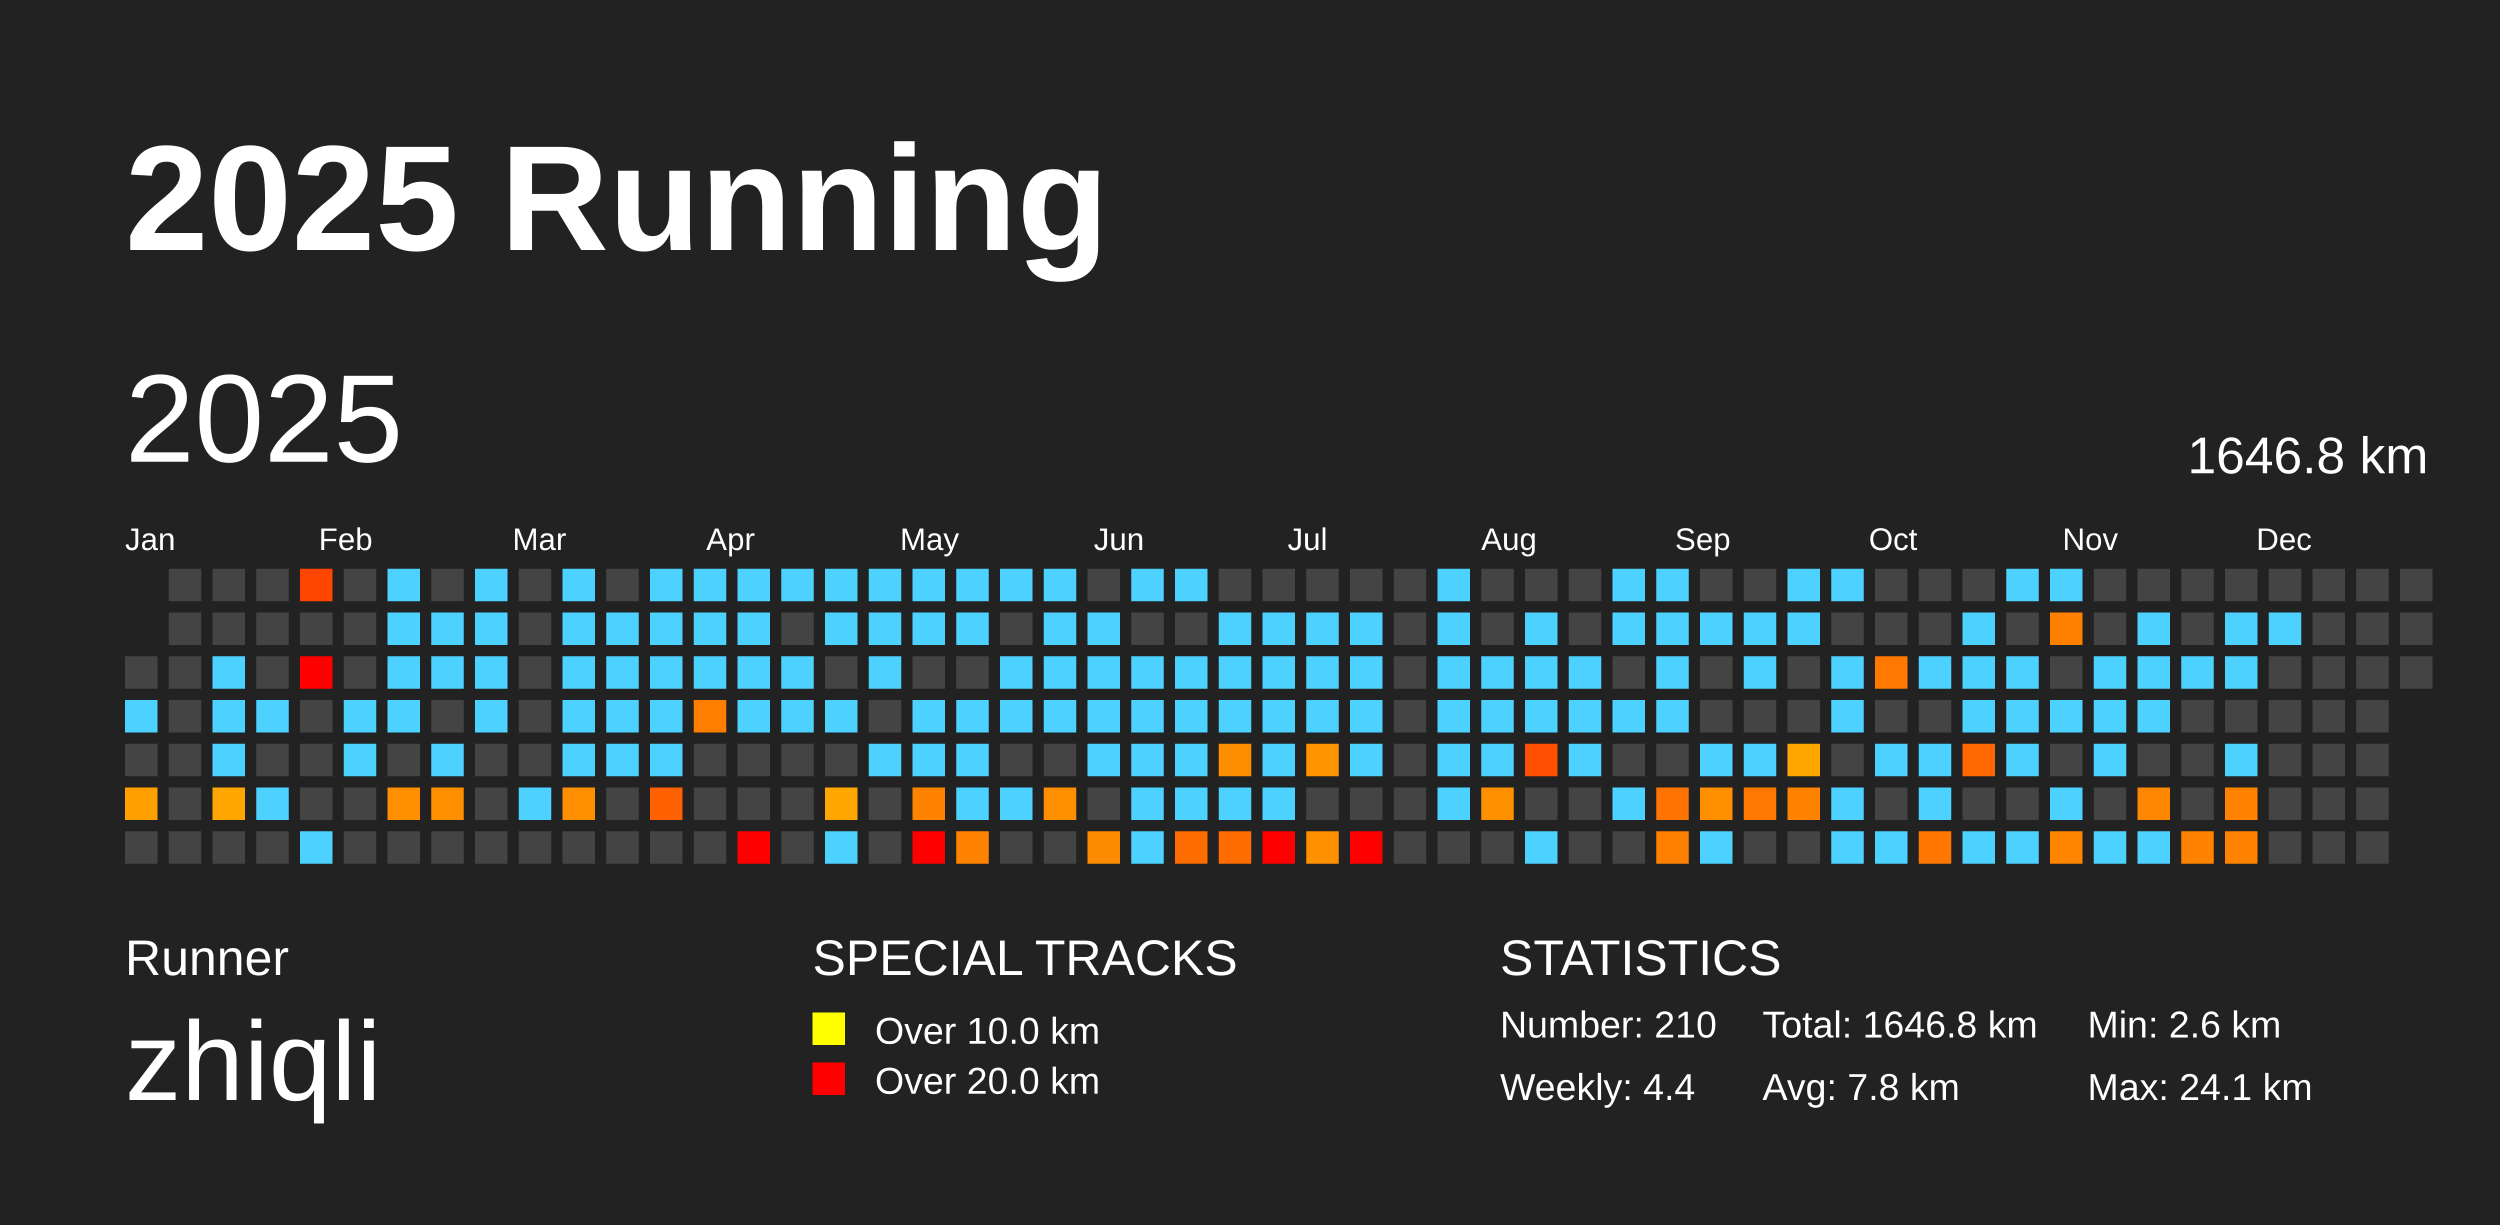
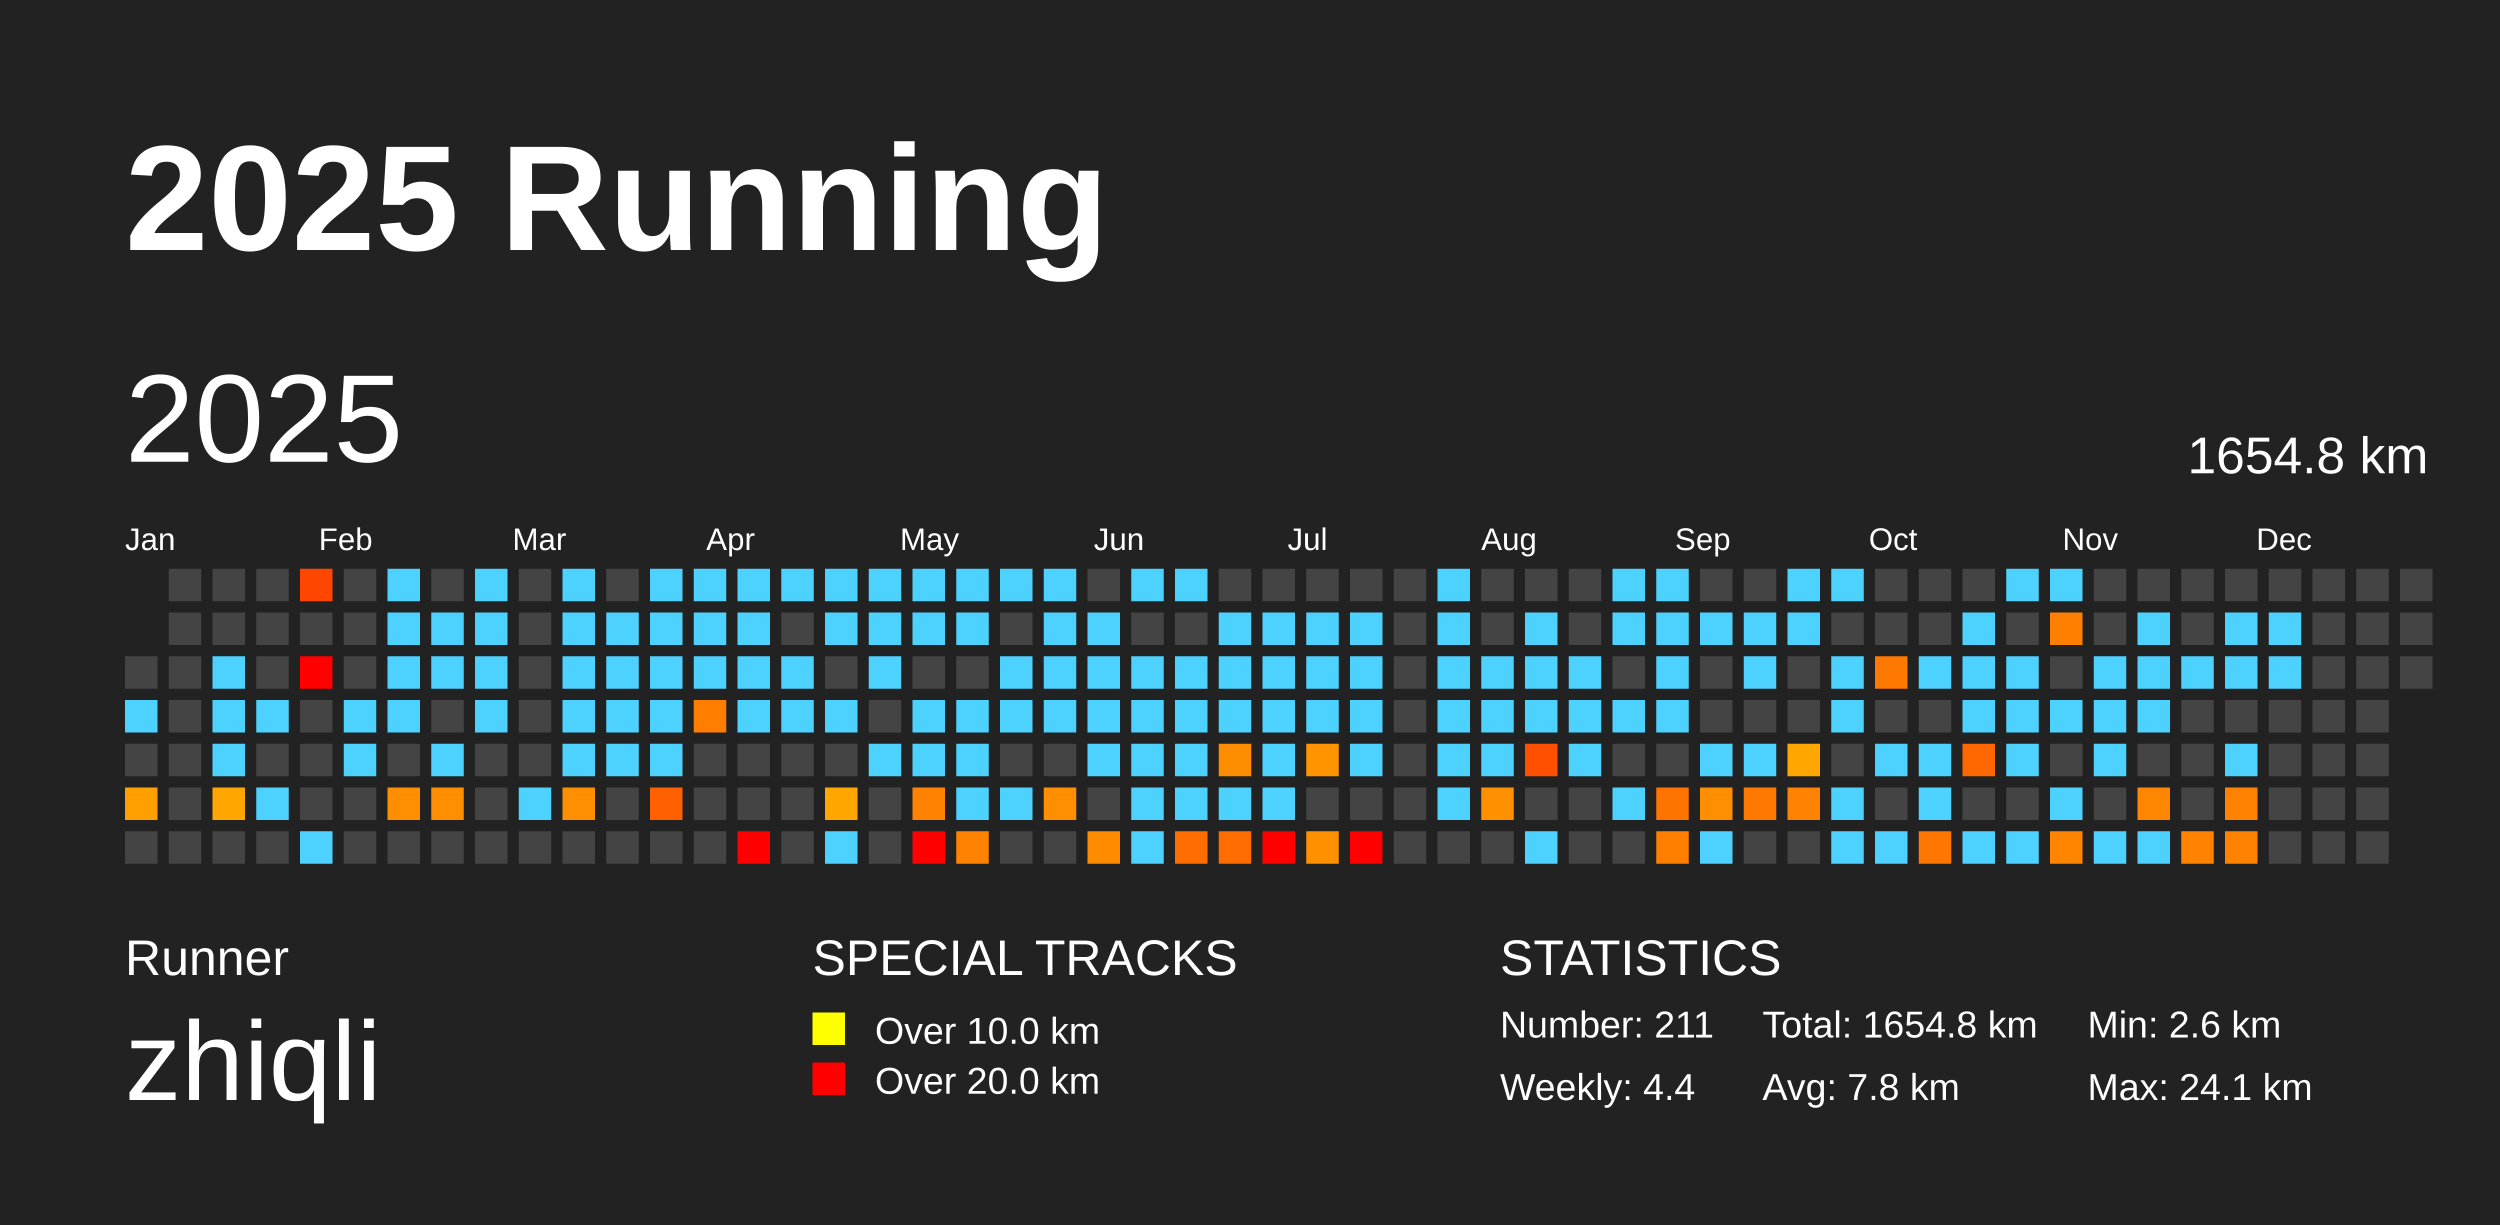
<svg xmlns="http://www.w3.org/2000/svg" baseProfile="full" height="98mm" version="1.1" viewBox="0,0,200,98" width="200mm">
  <defs />
  <rect fill="#222222" height="98" width="200" x="0" y="0" />
  <text fill="#FFFFFF" style="font-size:12px; font-family:Arial; font-weight:bold;" x="10" y="20">2025 Running</text>
  <text fill="#FFFFFF" style="font-size:4px; font-family:Arial" x="10" y="78">Runner</text>
  <text fill="#FFFFFF" style="font-size:9px; font-family:Arial" x="10" y="88">zhiqli</text>
  <text fill="#FFFFFF" style="font-size:4px; font-family:Arial" x="65" y="78">SPECIAL TRACKS</text>
  <rect fill="yellow" height="2.6" width="2.6" x="65" y="81" />
  <text fill="#FFFFFF" style="font-size:3px; font-family:Arial" x="70" y="83.5">Over 10.0 km</text>
  <rect fill="red" height="2.6" width="2.6" x="65" y="85" />
  <text fill="#FFFFFF" style="font-size:3px; font-family:Arial" x="70" y="87.5">Over 20.0 km</text>
  <text fill="#FFFFFF" style="font-size:4px; font-family:Arial" x="120" y="78">STATISTICS</text>
-   <text fill="#FFFFFF" style="font-size:3px; font-family:Arial" x="120" y="83">Number: 210</text>
+   <text fill="#FFFFFF" style="font-size:3px; font-family:Arial" x="120" y="83">Number: 211</text>
  <text fill="#FFFFFF" style="font-size:3px; font-family:Arial" x="120" y="88">Weekly: 4.4</text>
-   <text fill="#FFFFFF" style="font-size:3px; font-family:Arial" x="141" y="83">Total: 1646.8 km</text>
+   <text fill="#FFFFFF" style="font-size:3px; font-family:Arial" x="141" y="83">Total: 1654.8 km</text>
  <text fill="#FFFFFF" style="font-size:3px; font-family:Arial" x="141" y="88">Avg: 7.8 km</text>
  <text fill="#FFFFFF" style="font-size:3px; font-family:Arial" x="167" y="83">Min: 2.6 km</text>
  <text fill="#FFFFFF" style="font-size:3px; font-family:Arial" x="167" y="88">Max: 24.1 km</text>
  <text dominant-baseline="hanging" fill="#FFFFFF" style="font-size:10.0px; font-family:Arial;" x="10" y="30">2025</text>
-   <text dominant-baseline="hanging" fill="#FFFFFF" style="font-size:4.125px; font-family:Arial;" x="175" y="35">1646.8 km</text>
+   <text dominant-baseline="hanging" fill="#FFFFFF" style="font-size:4.125px; font-family:Arial;" x="175" y="35">1654.8 km</text>
  <text fill="#FFFFFF" style="font-size:2.5px; font-family:Arial" x="10.0" y="44">Jan</text>
  <text fill="#FFFFFF" style="font-size:2.5px; font-family:Arial" x="25.5" y="44">Feb</text>
  <text fill="#FFFFFF" style="font-size:2.5px; font-family:Arial" x="41.0" y="44">Mar</text>
  <text fill="#FFFFFF" style="font-size:2.5px; font-family:Arial" x="56.5" y="44">Apr</text>
  <text fill="#FFFFFF" style="font-size:2.5px; font-family:Arial" x="72.0" y="44">May</text>
  <text fill="#FFFFFF" style="font-size:2.5px; font-family:Arial" x="87.5" y="44">Jun</text>
  <text fill="#FFFFFF" style="font-size:2.5px; font-family:Arial" x="103.0" y="44">Jul</text>
  <text fill="#FFFFFF" style="font-size:2.5px; font-family:Arial" x="118.5" y="44">Aug</text>
  <text fill="#FFFFFF" style="font-size:2.5px; font-family:Arial" x="134.0" y="44">Sep</text>
  <text fill="#FFFFFF" style="font-size:2.5px; font-family:Arial" x="149.5" y="44">Oct</text>
  <text fill="#FFFFFF" style="font-size:2.5px; font-family:Arial" x="165.0" y="44">Nov</text>
  <text fill="#FFFFFF" style="font-size:2.5px; font-family:Arial" x="180.5" y="44">Dec</text>
  <rect fill="#444444" height="2.6" width="2.6" x="10.0" y="52.5" />
  <rect fill="#4dd2ff" height="2.6" width="2.6" x="10.0" y="56.0" />
  <rect fill="#444444" height="2.6" width="2.6" x="10.0" y="59.5" />
  <rect fill="#ffa000" height="2.6" width="2.6" x="10.0" y="63.0" />
  <rect fill="#444444" height="2.6" width="2.6" x="10.0" y="66.5" />
  <rect fill="#444444" height="2.6" width="2.6" x="13.5" y="45.5" />
  <rect fill="#444444" height="2.6" width="2.6" x="13.5" y="49.0" />
  <rect fill="#444444" height="2.6" width="2.6" x="13.5" y="52.5" />
  <rect fill="#444444" height="2.6" width="2.6" x="13.5" y="56.0" />
  <rect fill="#444444" height="2.6" width="2.6" x="13.5" y="59.5" />
  <rect fill="#444444" height="2.6" width="2.6" x="13.5" y="63.0" />
  <rect fill="#444444" height="2.6" width="2.6" x="13.5" y="66.5" />
  <rect fill="#444444" height="2.6" width="2.6" x="17.0" y="45.5" />
  <rect fill="#444444" height="2.6" width="2.6" x="17.0" y="49.0" />
  <rect fill="#4dd2ff" height="2.6" width="2.6" x="17.0" y="52.5" />
  <rect fill="#4dd2ff" height="2.6" width="2.6" x="17.0" y="56.0" />
  <rect fill="#4dd2ff" height="2.6" width="2.6" x="17.0" y="59.5" />
  <rect fill="#ffa700" height="2.6" width="2.6" x="17.0" y="63.0" />
  <rect fill="#444444" height="2.6" width="2.6" x="17.0" y="66.5" />
  <rect fill="#444444" height="2.6" width="2.6" x="20.5" y="45.5" />
  <rect fill="#444444" height="2.6" width="2.6" x="20.5" y="49.0" />
  <rect fill="#444444" height="2.6" width="2.6" x="20.5" y="52.5" />
  <rect fill="#4dd2ff" height="2.6" width="2.6" x="20.5" y="56.0" />
  <rect fill="#444444" height="2.6" width="2.6" x="20.5" y="59.5" />
  <rect fill="#4dd2ff" height="2.6" width="2.6" x="20.5" y="63.0" />
  <rect fill="#444444" height="2.6" width="2.6" x="20.5" y="66.5" />
  <rect fill="#ff4600" height="2.6" width="2.6" x="24.0" y="45.5" />
  <rect fill="#444444" height="2.6" width="2.6" x="24.0" y="49.0" />
  <rect fill="red" height="2.6" width="2.6" x="24.0" y="52.5" />
  <rect fill="#444444" height="2.6" width="2.6" x="24.0" y="56.0" />
  <rect fill="#444444" height="2.6" width="2.6" x="24.0" y="59.5" />
  <rect fill="#444444" height="2.6" width="2.6" x="24.0" y="63.0" />
  <rect fill="#4dd2ff" height="2.6" width="2.6" x="24.0" y="66.5" />
  <rect fill="#444444" height="2.6" width="2.6" x="27.5" y="45.5" />
  <rect fill="#444444" height="2.6" width="2.6" x="27.5" y="49.0" />
  <rect fill="#444444" height="2.6" width="2.6" x="27.5" y="52.5" />
  <rect fill="#4dd2ff" height="2.6" width="2.6" x="27.5" y="56.0" />
  <rect fill="#4dd2ff" height="2.6" width="2.6" x="27.5" y="59.5" />
  <rect fill="#444444" height="2.6" width="2.6" x="27.5" y="63.0" />
  <rect fill="#444444" height="2.6" width="2.6" x="27.5" y="66.5" />
  <rect fill="#4dd2ff" height="2.6" width="2.6" x="31.0" y="45.5" />
  <rect fill="#4dd2ff" height="2.6" width="2.6" x="31.0" y="49.0" />
  <rect fill="#4dd2ff" height="2.6" width="2.6" x="31.0" y="52.5" />
  <rect fill="#4dd2ff" height="2.6" width="2.6" x="31.0" y="56.0" />
  <rect fill="#444444" height="2.6" width="2.6" x="31.0" y="59.5" />
  <rect fill="#ff8e00" height="2.6" width="2.6" x="31.0" y="63.0" />
  <rect fill="#444444" height="2.6" width="2.6" x="31.0" y="66.5" />
  <rect fill="#444444" height="2.6" width="2.6" x="34.5" y="45.5" />
  <rect fill="#4dd2ff" height="2.6" width="2.6" x="34.5" y="49.0" />
  <rect fill="#4dd2ff" height="2.6" width="2.6" x="34.5" y="52.5" />
  <rect fill="#444444" height="2.6" width="2.6" x="34.5" y="56.0" />
  <rect fill="#4dd2ff" height="2.6" width="2.6" x="34.5" y="59.5" />
  <rect fill="#ff8f00" height="2.6" width="2.6" x="34.5" y="63.0" />
  <rect fill="#444444" height="2.6" width="2.6" x="34.5" y="66.5" />
  <rect fill="#4dd2ff" height="2.6" width="2.6" x="38.0" y="45.5" />
  <rect fill="#4dd2ff" height="2.6" width="2.6" x="38.0" y="49.0" />
  <rect fill="#4dd2ff" height="2.6" width="2.6" x="38.0" y="52.5" />
  <rect fill="#4dd2ff" height="2.6" width="2.6" x="38.0" y="56.0" />
  <rect fill="#444444" height="2.6" width="2.6" x="38.0" y="59.5" />
  <rect fill="#444444" height="2.6" width="2.6" x="38.0" y="63.0" />
  <rect fill="#444444" height="2.6" width="2.6" x="38.0" y="66.5" />
  <rect fill="#444444" height="2.6" width="2.6" x="41.5" y="45.5" />
  <rect fill="#444444" height="2.6" width="2.6" x="41.5" y="49.0" />
  <rect fill="#444444" height="2.6" width="2.6" x="41.5" y="52.5" />
  <rect fill="#444444" height="2.6" width="2.6" x="41.5" y="56.0" />
  <rect fill="#444444" height="2.6" width="2.6" x="41.5" y="59.5" />
  <rect fill="#4dd2ff" height="2.6" width="2.6" x="41.5" y="63.0" />
  <rect fill="#444444" height="2.6" width="2.6" x="41.5" y="66.5" />
  <rect fill="#4dd2ff" height="2.6" width="2.6" x="45.0" y="45.5" />
  <rect fill="#4dd2ff" height="2.6" width="2.6" x="45.0" y="49.0" />
  <rect fill="#4dd2ff" height="2.6" width="2.6" x="45.0" y="52.5" />
  <rect fill="#4dd2ff" height="2.6" width="2.6" x="45.0" y="56.0" />
  <rect fill="#4dd2ff" height="2.6" width="2.6" x="45.0" y="59.5" />
  <rect fill="#ff8f00" height="2.6" width="2.6" x="45.0" y="63.0" />
  <rect fill="#444444" height="2.6" width="2.6" x="45.0" y="66.5" />
  <rect fill="#444444" height="2.6" width="2.6" x="48.5" y="45.5" />
  <rect fill="#4dd2ff" height="2.6" width="2.6" x="48.5" y="49.0" />
  <rect fill="#4dd2ff" height="2.6" width="2.6" x="48.5" y="52.5" />
  <rect fill="#4dd2ff" height="2.6" width="2.6" x="48.5" y="56.0" />
  <rect fill="#4dd2ff" height="2.6" width="2.6" x="48.5" y="59.5" />
  <rect fill="#444444" height="2.6" width="2.6" x="48.5" y="63.0" />
  <rect fill="#444444" height="2.6" width="2.6" x="48.5" y="66.5" />
  <rect fill="#4dd2ff" height="2.6" width="2.6" x="52.0" y="45.5" />
  <rect fill="#4dd2ff" height="2.6" width="2.6" x="52.0" y="49.0" />
  <rect fill="#4dd2ff" height="2.6" width="2.6" x="52.0" y="52.5" />
  <rect fill="#4dd2ff" height="2.6" width="2.6" x="52.0" y="56.0" />
  <rect fill="#4dd2ff" height="2.6" width="2.6" x="52.0" y="59.5" />
  <rect fill="#ff6000" height="2.6" width="2.6" x="52.0" y="63.0" />
  <rect fill="#444444" height="2.6" width="2.6" x="52.0" y="66.5" />
  <rect fill="#4dd2ff" height="2.6" width="2.6" x="55.5" y="45.5" />
  <rect fill="#4dd2ff" height="2.6" width="2.6" x="55.5" y="49.0" />
  <rect fill="#4dd2ff" height="2.6" width="2.6" x="55.5" y="52.5" />
  <rect fill="#ff7e00" height="2.6" width="2.6" x="55.5" y="56.0" />
  <rect fill="#444444" height="2.6" width="2.6" x="55.5" y="59.5" />
  <rect fill="#444444" height="2.6" width="2.6" x="55.5" y="63.0" />
  <rect fill="#444444" height="2.6" width="2.6" x="55.5" y="66.5" />
  <rect fill="#4dd2ff" height="2.6" width="2.6" x="59.0" y="45.5" />
  <rect fill="#4dd2ff" height="2.6" width="2.6" x="59.0" y="49.0" />
  <rect fill="#4dd2ff" height="2.6" width="2.6" x="59.0" y="52.5" />
  <rect fill="#4dd2ff" height="2.6" width="2.6" x="59.0" y="56.0" />
  <rect fill="#444444" height="2.6" width="2.6" x="59.0" y="59.5" />
  <rect fill="#444444" height="2.6" width="2.6" x="59.0" y="63.0" />
  <rect fill="red" height="2.6" width="2.6" x="59.0" y="66.5" />
  <rect fill="#4dd2ff" height="2.6" width="2.6" x="62.5" y="45.5" />
  <rect fill="#444444" height="2.6" width="2.6" x="62.5" y="49.0" />
  <rect fill="#4dd2ff" height="2.6" width="2.6" x="62.5" y="52.5" />
  <rect fill="#4dd2ff" height="2.6" width="2.6" x="62.5" y="56.0" />
  <rect fill="#444444" height="2.6" width="2.6" x="62.5" y="59.5" />
  <rect fill="#444444" height="2.6" width="2.6" x="62.5" y="63.0" />
  <rect fill="#444444" height="2.6" width="2.6" x="62.5" y="66.5" />
  <rect fill="#4dd2ff" height="2.6" width="2.6" x="66.0" y="45.5" />
  <rect fill="#4dd2ff" height="2.6" width="2.6" x="66.0" y="49.0" />
  <rect fill="#444444" height="2.6" width="2.6" x="66.0" y="52.5" />
  <rect fill="#4dd2ff" height="2.6" width="2.6" x="66.0" y="56.0" />
  <rect fill="#444444" height="2.6" width="2.6" x="66.0" y="59.5" />
  <rect fill="#ffa700" height="2.6" width="2.6" x="66.0" y="63.0" />
  <rect fill="#4dd2ff" height="2.6" width="2.6" x="66.0" y="66.5" />
  <rect fill="#4dd2ff" height="2.6" width="2.6" x="69.5" y="45.5" />
  <rect fill="#4dd2ff" height="2.6" width="2.6" x="69.5" y="49.0" />
  <rect fill="#4dd2ff" height="2.6" width="2.6" x="69.5" y="52.5" />
  <rect fill="#444444" height="2.6" width="2.6" x="69.5" y="56.0" />
  <rect fill="#4dd2ff" height="2.6" width="2.6" x="69.5" y="59.5" />
  <rect fill="#444444" height="2.6" width="2.6" x="69.5" y="63.0" />
  <rect fill="#444444" height="2.6" width="2.6" x="69.5" y="66.5" />
  <rect fill="#4dd2ff" height="2.6" width="2.6" x="73.0" y="45.5" />
  <rect fill="#4dd2ff" height="2.6" width="2.6" x="73.0" y="49.0" />
  <rect fill="#444444" height="2.6" width="2.6" x="73.0" y="52.5" />
  <rect fill="#4dd2ff" height="2.6" width="2.6" x="73.0" y="56.0" />
  <rect fill="#4dd2ff" height="2.6" width="2.6" x="73.0" y="59.5" />
  <rect fill="#ff8300" height="2.6" width="2.6" x="73.0" y="63.0" />
  <rect fill="red" height="2.6" width="2.6" x="73.0" y="66.5" />
  <rect fill="#4dd2ff" height="2.6" width="2.6" x="76.5" y="45.5" />
  <rect fill="#4dd2ff" height="2.6" width="2.6" x="76.5" y="49.0" />
  <rect fill="#444444" height="2.6" width="2.6" x="76.5" y="52.5" />
  <rect fill="#4dd2ff" height="2.6" width="2.6" x="76.5" y="56.0" />
  <rect fill="#4dd2ff" height="2.6" width="2.6" x="76.5" y="59.5" />
  <rect fill="#4dd2ff" height="2.6" width="2.6" x="76.5" y="63.0" />
  <rect fill="#ff8300" height="2.6" width="2.6" x="76.5" y="66.5" />
  <rect fill="#4dd2ff" height="2.6" width="2.6" x="80.0" y="45.5" />
  <rect fill="#444444" height="2.6" width="2.6" x="80.0" y="49.0" />
  <rect fill="#4dd2ff" height="2.6" width="2.6" x="80.0" y="52.5" />
  <rect fill="#4dd2ff" height="2.6" width="2.6" x="80.0" y="56.0" />
  <rect fill="#444444" height="2.6" width="2.6" x="80.0" y="59.5" />
  <rect fill="#4dd2ff" height="2.6" width="2.6" x="80.0" y="63.0" />
  <rect fill="#444444" height="2.6" width="2.6" x="80.0" y="66.5" />
  <rect fill="#4dd2ff" height="2.6" width="2.6" x="83.5" y="45.5" />
  <rect fill="#4dd2ff" height="2.6" width="2.6" x="83.5" y="49.0" />
  <rect fill="#4dd2ff" height="2.6" width="2.6" x="83.5" y="52.5" />
  <rect fill="#4dd2ff" height="2.6" width="2.6" x="83.5" y="56.0" />
  <rect fill="#444444" height="2.6" width="2.6" x="83.5" y="59.5" />
  <rect fill="#ff8e00" height="2.6" width="2.6" x="83.5" y="63.0" />
  <rect fill="#444444" height="2.6" width="2.6" x="83.5" y="66.5" />
  <rect fill="#444444" height="2.6" width="2.6" x="87.0" y="45.5" />
  <rect fill="#4dd2ff" height="2.6" width="2.6" x="87.0" y="49.0" />
  <rect fill="#4dd2ff" height="2.6" width="2.6" x="87.0" y="52.5" />
  <rect fill="#4dd2ff" height="2.6" width="2.6" x="87.0" y="56.0" />
  <rect fill="#4dd2ff" height="2.6" width="2.6" x="87.0" y="59.5" />
  <rect fill="#444444" height="2.6" width="2.6" x="87.0" y="63.0" />
  <rect fill="#ff8c00" height="2.6" width="2.6" x="87.0" y="66.5" />
  <rect fill="#4dd2ff" height="2.6" width="2.6" x="90.5" y="45.5" />
  <rect fill="#444444" height="2.6" width="2.6" x="90.5" y="49.0" />
  <rect fill="#4dd2ff" height="2.6" width="2.6" x="90.5" y="52.5" />
  <rect fill="#4dd2ff" height="2.6" width="2.6" x="90.5" y="56.0" />
  <rect fill="#4dd2ff" height="2.6" width="2.6" x="90.5" y="59.5" />
  <rect fill="#4dd2ff" height="2.6" width="2.6" x="90.5" y="63.0" />
  <rect fill="#4dd2ff" height="2.6" width="2.6" x="90.5" y="66.5" />
  <rect fill="#4dd2ff" height="2.6" width="2.6" x="94.0" y="45.5" />
  <rect fill="#444444" height="2.6" width="2.6" x="94.0" y="49.0" />
  <rect fill="#4dd2ff" height="2.6" width="2.6" x="94.0" y="52.5" />
  <rect fill="#4dd2ff" height="2.6" width="2.6" x="94.0" y="56.0" />
  <rect fill="#4dd2ff" height="2.6" width="2.6" x="94.0" y="59.5" />
  <rect fill="#4dd2ff" height="2.6" width="2.6" x="94.0" y="63.0" />
  <rect fill="#ff6c00" height="2.6" width="2.6" x="94.0" y="66.5" />
  <rect fill="#444444" height="2.6" width="2.6" x="97.5" y="45.5" />
  <rect fill="#4dd2ff" height="2.6" width="2.6" x="97.5" y="49.0" />
  <rect fill="#4dd2ff" height="2.6" width="2.6" x="97.5" y="52.5" />
  <rect fill="#4dd2ff" height="2.6" width="2.6" x="97.5" y="56.0" />
  <rect fill="#ff8d00" height="2.6" width="2.6" x="97.5" y="59.5" />
  <rect fill="#4dd2ff" height="2.6" width="2.6" x="97.5" y="63.0" />
  <rect fill="#ff6c00" height="2.6" width="2.6" x="97.5" y="66.5" />
  <rect fill="#444444" height="2.6" width="2.6" x="101.0" y="45.5" />
  <rect fill="#4dd2ff" height="2.6" width="2.6" x="101.0" y="49.0" />
  <rect fill="#4dd2ff" height="2.6" width="2.6" x="101.0" y="52.5" />
  <rect fill="#4dd2ff" height="2.6" width="2.6" x="101.0" y="56.0" />
  <rect fill="#4dd2ff" height="2.6" width="2.6" x="101.0" y="59.5" />
  <rect fill="#4dd2ff" height="2.6" width="2.6" x="101.0" y="63.0" />
  <rect fill="red" height="2.6" width="2.6" x="101.0" y="66.5" />
  <rect fill="#444444" height="2.6" width="2.6" x="104.5" y="45.5" />
  <rect fill="#4dd2ff" height="2.6" width="2.6" x="104.5" y="49.0" />
  <rect fill="#4dd2ff" height="2.6" width="2.6" x="104.5" y="52.5" />
  <rect fill="#4dd2ff" height="2.6" width="2.6" x="104.5" y="56.0" />
  <rect fill="#ff9400" height="2.6" width="2.6" x="104.5" y="59.5" />
  <rect fill="#444444" height="2.6" width="2.6" x="104.5" y="63.0" />
  <rect fill="#ff9000" height="2.6" width="2.6" x="104.5" y="66.5" />
  <rect fill="#444444" height="2.6" width="2.6" x="108.0" y="45.5" />
  <rect fill="#4dd2ff" height="2.6" width="2.6" x="108.0" y="49.0" />
  <rect fill="#4dd2ff" height="2.6" width="2.6" x="108.0" y="52.5" />
  <rect fill="#4dd2ff" height="2.6" width="2.6" x="108.0" y="56.0" />
  <rect fill="#4dd2ff" height="2.6" width="2.6" x="108.0" y="59.5" />
  <rect fill="#444444" height="2.6" width="2.6" x="108.0" y="63.0" />
  <rect fill="red" height="2.6" width="2.6" x="108.0" y="66.5" />
  <rect fill="#444444" height="2.6" width="2.6" x="111.5" y="45.5" />
  <rect fill="#444444" height="2.6" width="2.6" x="111.5" y="49.0" />
  <rect fill="#444444" height="2.6" width="2.6" x="111.5" y="52.5" />
  <rect fill="#444444" height="2.6" width="2.6" x="111.5" y="56.0" />
  <rect fill="#444444" height="2.6" width="2.6" x="111.5" y="59.5" />
  <rect fill="#444444" height="2.6" width="2.6" x="111.5" y="63.0" />
  <rect fill="#444444" height="2.6" width="2.6" x="111.5" y="66.5" />
  <rect fill="#4dd2ff" height="2.6" width="2.6" x="115.0" y="45.5" />
  <rect fill="#4dd2ff" height="2.6" width="2.6" x="115.0" y="49.0" />
  <rect fill="#4dd2ff" height="2.6" width="2.6" x="115.0" y="52.5" />
  <rect fill="#4dd2ff" height="2.6" width="2.6" x="115.0" y="56.0" />
  <rect fill="#4dd2ff" height="2.6" width="2.6" x="115.0" y="59.5" />
  <rect fill="#4dd2ff" height="2.6" width="2.6" x="115.0" y="63.0" />
  <rect fill="#444444" height="2.6" width="2.6" x="115.0" y="66.5" />
  <rect fill="#444444" height="2.6" width="2.6" x="118.5" y="45.5" />
  <rect fill="#444444" height="2.6" width="2.6" x="118.5" y="49.0" />
  <rect fill="#4dd2ff" height="2.6" width="2.6" x="118.5" y="52.5" />
  <rect fill="#4dd2ff" height="2.6" width="2.6" x="118.5" y="56.0" />
  <rect fill="#4dd2ff" height="2.6" width="2.6" x="118.5" y="59.5" />
  <rect fill="#ff9000" height="2.6" width="2.6" x="118.5" y="63.0" />
  <rect fill="#444444" height="2.6" width="2.6" x="118.5" y="66.5" />
  <rect fill="#444444" height="2.6" width="2.6" x="122.0" y="45.5" />
  <rect fill="#4dd2ff" height="2.6" width="2.6" x="122.0" y="49.0" />
  <rect fill="#4dd2ff" height="2.6" width="2.6" x="122.0" y="52.5" />
  <rect fill="#4dd2ff" height="2.6" width="2.6" x="122.0" y="56.0" />
  <rect fill="#ff4f00" height="2.6" width="2.6" x="122.0" y="59.5" />
  <rect fill="#444444" height="2.6" width="2.6" x="122.0" y="63.0" />
  <rect fill="#4dd2ff" height="2.6" width="2.6" x="122.0" y="66.5" />
  <rect fill="#444444" height="2.6" width="2.6" x="125.5" y="45.5" />
  <rect fill="#444444" height="2.6" width="2.6" x="125.5" y="49.0" />
  <rect fill="#4dd2ff" height="2.6" width="2.6" x="125.5" y="52.5" />
  <rect fill="#4dd2ff" height="2.6" width="2.6" x="125.5" y="56.0" />
  <rect fill="#4dd2ff" height="2.6" width="2.6" x="125.5" y="59.5" />
  <rect fill="#444444" height="2.6" width="2.6" x="125.5" y="63.0" />
  <rect fill="#444444" height="2.6" width="2.6" x="125.5" y="66.5" />
  <rect fill="#4dd2ff" height="2.6" width="2.6" x="129.0" y="45.5" />
  <rect fill="#4dd2ff" height="2.6" width="2.6" x="129.0" y="49.0" />
  <rect fill="#444444" height="2.6" width="2.6" x="129.0" y="52.5" />
  <rect fill="#4dd2ff" height="2.6" width="2.6" x="129.0" y="56.0" />
  <rect fill="#444444" height="2.6" width="2.6" x="129.0" y="59.5" />
  <rect fill="#4dd2ff" height="2.6" width="2.6" x="129.0" y="63.0" />
  <rect fill="#444444" height="2.6" width="2.6" x="129.0" y="66.5" />
  <rect fill="#4dd2ff" height="2.6" width="2.6" x="132.5" y="45.5" />
  <rect fill="#4dd2ff" height="2.6" width="2.6" x="132.5" y="49.0" />
  <rect fill="#4dd2ff" height="2.6" width="2.6" x="132.5" y="52.5" />
  <rect fill="#4dd2ff" height="2.6" width="2.6" x="132.5" y="56.0" />
  <rect fill="#444444" height="2.6" width="2.6" x="132.5" y="59.5" />
  <rect fill="#ff7400" height="2.6" width="2.6" x="132.5" y="63.0" />
  <rect fill="#ff7f00" height="2.6" width="2.6" x="132.5" y="66.5" />
  <rect fill="#444444" height="2.6" width="2.6" x="136.0" y="45.5" />
  <rect fill="#4dd2ff" height="2.6" width="2.6" x="136.0" y="49.0" />
  <rect fill="#444444" height="2.6" width="2.6" x="136.0" y="52.5" />
  <rect fill="#444444" height="2.6" width="2.6" x="136.0" y="56.0" />
  <rect fill="#4dd2ff" height="2.6" width="2.6" x="136.0" y="59.5" />
  <rect fill="#ff8e00" height="2.6" width="2.6" x="136.0" y="63.0" />
  <rect fill="#4dd2ff" height="2.6" width="2.6" x="136.0" y="66.5" />
  <rect fill="#444444" height="2.6" width="2.6" x="139.5" y="45.5" />
  <rect fill="#4dd2ff" height="2.6" width="2.6" x="139.5" y="49.0" />
  <rect fill="#4dd2ff" height="2.6" width="2.6" x="139.5" y="52.5" />
  <rect fill="#444444" height="2.6" width="2.6" x="139.5" y="56.0" />
  <rect fill="#4dd2ff" height="2.6" width="2.6" x="139.5" y="59.5" />
  <rect fill="#ff7900" height="2.6" width="2.6" x="139.5" y="63.0" />
  <rect fill="#444444" height="2.6" width="2.6" x="139.5" y="66.5" />
  <rect fill="#4dd2ff" height="2.6" width="2.6" x="143.0" y="45.5" />
  <rect fill="#4dd2ff" height="2.6" width="2.6" x="143.0" y="49.0" />
  <rect fill="#444444" height="2.6" width="2.6" x="143.0" y="52.5" />
  <rect fill="#444444" height="2.6" width="2.6" x="143.0" y="56.0" />
  <rect fill="#ffa700" height="2.6" width="2.6" x="143.0" y="59.5" />
  <rect fill="#ff8200" height="2.6" width="2.6" x="143.0" y="63.0" />
  <rect fill="#444444" height="2.6" width="2.6" x="143.0" y="66.5" />
  <rect fill="#4dd2ff" height="2.6" width="2.6" x="146.5" y="45.5" />
  <rect fill="#444444" height="2.6" width="2.6" x="146.5" y="49.0" />
  <rect fill="#4dd2ff" height="2.6" width="2.6" x="146.5" y="52.5" />
  <rect fill="#4dd2ff" height="2.6" width="2.6" x="146.5" y="56.0" />
  <rect fill="#444444" height="2.6" width="2.6" x="146.5" y="59.5" />
  <rect fill="#4dd2ff" height="2.6" width="2.6" x="146.5" y="63.0" />
  <rect fill="#4dd2ff" height="2.6" width="2.6" x="146.5" y="66.5" />
  <rect fill="#444444" height="2.6" width="2.6" x="150.0" y="45.5" />
  <rect fill="#444444" height="2.6" width="2.6" x="150.0" y="49.0" />
  <rect fill="#ff7800" height="2.6" width="2.6" x="150.0" y="52.5" />
  <rect fill="#444444" height="2.6" width="2.6" x="150.0" y="56.0" />
  <rect fill="#4dd2ff" height="2.6" width="2.6" x="150.0" y="59.5" />
  <rect fill="#444444" height="2.6" width="2.6" x="150.0" y="63.0" />
  <rect fill="#4dd2ff" height="2.6" width="2.6" x="150.0" y="66.5" />
  <rect fill="#444444" height="2.6" width="2.6" x="153.5" y="45.5" />
  <rect fill="#444444" height="2.6" width="2.6" x="153.5" y="49.0" />
  <rect fill="#4dd2ff" height="2.6" width="2.6" x="153.5" y="52.5" />
  <rect fill="#444444" height="2.6" width="2.6" x="153.5" y="56.0" />
  <rect fill="#4dd2ff" height="2.6" width="2.6" x="153.5" y="59.5" />
  <rect fill="#4dd2ff" height="2.6" width="2.6" x="153.5" y="63.0" />
  <rect fill="#ff7700" height="2.6" width="2.6" x="153.5" y="66.5" />
  <rect fill="#444444" height="2.6" width="2.6" x="157.0" y="45.5" />
  <rect fill="#4dd2ff" height="2.6" width="2.6" x="157.0" y="49.0" />
  <rect fill="#4dd2ff" height="2.6" width="2.6" x="157.0" y="52.5" />
  <rect fill="#4dd2ff" height="2.6" width="2.6" x="157.0" y="56.0" />
  <rect fill="#ff6700" height="2.6" width="2.6" x="157.0" y="59.5" />
  <rect fill="#444444" height="2.6" width="2.6" x="157.0" y="63.0" />
  <rect fill="#4dd2ff" height="2.6" width="2.6" x="157.0" y="66.5" />
  <rect fill="#4dd2ff" height="2.6" width="2.6" x="160.5" y="45.5" />
  <rect fill="#444444" height="2.6" width="2.6" x="160.5" y="49.0" />
  <rect fill="#4dd2ff" height="2.6" width="2.6" x="160.5" y="52.5" />
  <rect fill="#4dd2ff" height="2.6" width="2.6" x="160.5" y="56.0" />
  <rect fill="#4dd2ff" height="2.6" width="2.6" x="160.5" y="59.5" />
  <rect fill="#444444" height="2.6" width="2.6" x="160.5" y="63.0" />
  <rect fill="#4dd2ff" height="2.6" width="2.6" x="160.5" y="66.5" />
  <rect fill="#4dd2ff" height="2.6" width="2.6" x="164.0" y="45.5" />
  <rect fill="#ff8000" height="2.6" width="2.6" x="164.0" y="49.0" />
  <rect fill="#444444" height="2.6" width="2.6" x="164.0" y="52.5" />
  <rect fill="#4dd2ff" height="2.6" width="2.6" x="164.0" y="56.0" />
  <rect fill="#444444" height="2.6" width="2.6" x="164.0" y="59.5" />
  <rect fill="#4dd2ff" height="2.6" width="2.6" x="164.0" y="63.0" />
  <rect fill="#ff8400" height="2.6" width="2.6" x="164.0" y="66.5" />
  <rect fill="#444444" height="2.6" width="2.6" x="167.5" y="45.5" />
  <rect fill="#444444" height="2.6" width="2.6" x="167.5" y="49.0" />
  <rect fill="#4dd2ff" height="2.6" width="2.6" x="167.5" y="52.5" />
  <rect fill="#4dd2ff" height="2.6" width="2.6" x="167.5" y="56.0" />
  <rect fill="#4dd2ff" height="2.6" width="2.6" x="167.5" y="59.5" />
  <rect fill="#444444" height="2.6" width="2.6" x="167.5" y="63.0" />
  <rect fill="#4dd2ff" height="2.6" width="2.6" x="167.5" y="66.5" />
  <rect fill="#444444" height="2.6" width="2.6" x="171.0" y="45.5" />
  <rect fill="#4dd2ff" height="2.6" width="2.6" x="171.0" y="49.0" />
  <rect fill="#4dd2ff" height="2.6" width="2.6" x="171.0" y="52.5" />
  <rect fill="#4dd2ff" height="2.6" width="2.6" x="171.0" y="56.0" />
  <rect fill="#444444" height="2.6" width="2.6" x="171.0" y="59.5" />
  <rect fill="#ff8600" height="2.6" width="2.6" x="171.0" y="63.0" />
  <rect fill="#4dd2ff" height="2.6" width="2.6" x="171.0" y="66.5" />
  <rect fill="#444444" height="2.6" width="2.6" x="174.5" y="45.5" />
  <rect fill="#444444" height="2.6" width="2.6" x="174.5" y="49.0" />
  <rect fill="#4dd2ff" height="2.6" width="2.6" x="174.5" y="52.5" />
  <rect fill="#444444" height="2.6" width="2.6" x="174.5" y="56.0" />
  <rect fill="#444444" height="2.6" width="2.6" x="174.5" y="59.5" />
  <rect fill="#444444" height="2.6" width="2.6" x="174.5" y="63.0" />
  <rect fill="#ff8200" height="2.6" width="2.6" x="174.5" y="66.5" />
  <rect fill="#444444" height="2.6" width="2.6" x="178.0" y="45.5" />
  <rect fill="#4dd2ff" height="2.6" width="2.6" x="178.0" y="49.0" />
  <rect fill="#4dd2ff" height="2.6" width="2.6" x="178.0" y="52.5" />
  <rect fill="#444444" height="2.6" width="2.6" x="178.0" y="56.0" />
  <rect fill="#4dd2ff" height="2.6" width="2.6" x="178.0" y="59.5" />
  <rect fill="#ff8300" height="2.6" width="2.6" x="178.0" y="63.0" />
  <rect fill="#ff8300" height="2.6" width="2.6" x="178.0" y="66.5" />
  <rect fill="#444444" height="2.6" width="2.6" x="181.5" y="45.5" />
  <rect fill="#4dd2ff" height="2.6" width="2.6" x="181.5" y="49.0" />
-   <rect fill="#444444" height="2.6" width="2.6" x="181.5" y="52.5" />
+   <rect fill="#4dd2ff" height="2.6" width="2.6" x="181.5" y="52.5" />
  <rect fill="#444444" height="2.6" width="2.6" x="181.5" y="56.0" />
  <rect fill="#444444" height="2.6" width="2.6" x="181.5" y="59.5" />
  <rect fill="#444444" height="2.6" width="2.6" x="181.5" y="63.0" />
  <rect fill="#444444" height="2.6" width="2.6" x="181.5" y="66.5" />
  <rect fill="#444444" height="2.6" width="2.6" x="185.0" y="45.5" />
  <rect fill="#444444" height="2.6" width="2.6" x="185.0" y="49.0" />
  <rect fill="#444444" height="2.6" width="2.6" x="185.0" y="52.5" />
  <rect fill="#444444" height="2.6" width="2.6" x="185.0" y="56.0" />
  <rect fill="#444444" height="2.6" width="2.6" x="185.0" y="59.5" />
  <rect fill="#444444" height="2.6" width="2.6" x="185.0" y="63.0" />
  <rect fill="#444444" height="2.6" width="2.6" x="185.0" y="66.5" />
  <rect fill="#444444" height="2.6" width="2.6" x="188.5" y="45.5" />
  <rect fill="#444444" height="2.6" width="2.6" x="188.5" y="49.0" />
  <rect fill="#444444" height="2.6" width="2.6" x="188.5" y="52.5" />
  <rect fill="#444444" height="2.6" width="2.6" x="188.5" y="56.0" />
  <rect fill="#444444" height="2.6" width="2.6" x="188.5" y="59.5" />
  <rect fill="#444444" height="2.6" width="2.6" x="188.5" y="63.0" />
  <rect fill="#444444" height="2.6" width="2.6" x="188.5" y="66.5" />
  <rect fill="#444444" height="2.6" width="2.6" x="192.0" y="45.5" />
  <rect fill="#444444" height="2.6" width="2.6" x="192.0" y="49.0" />
  <rect fill="#444444" height="2.6" width="2.6" x="192.0" y="52.5" />
</svg>
